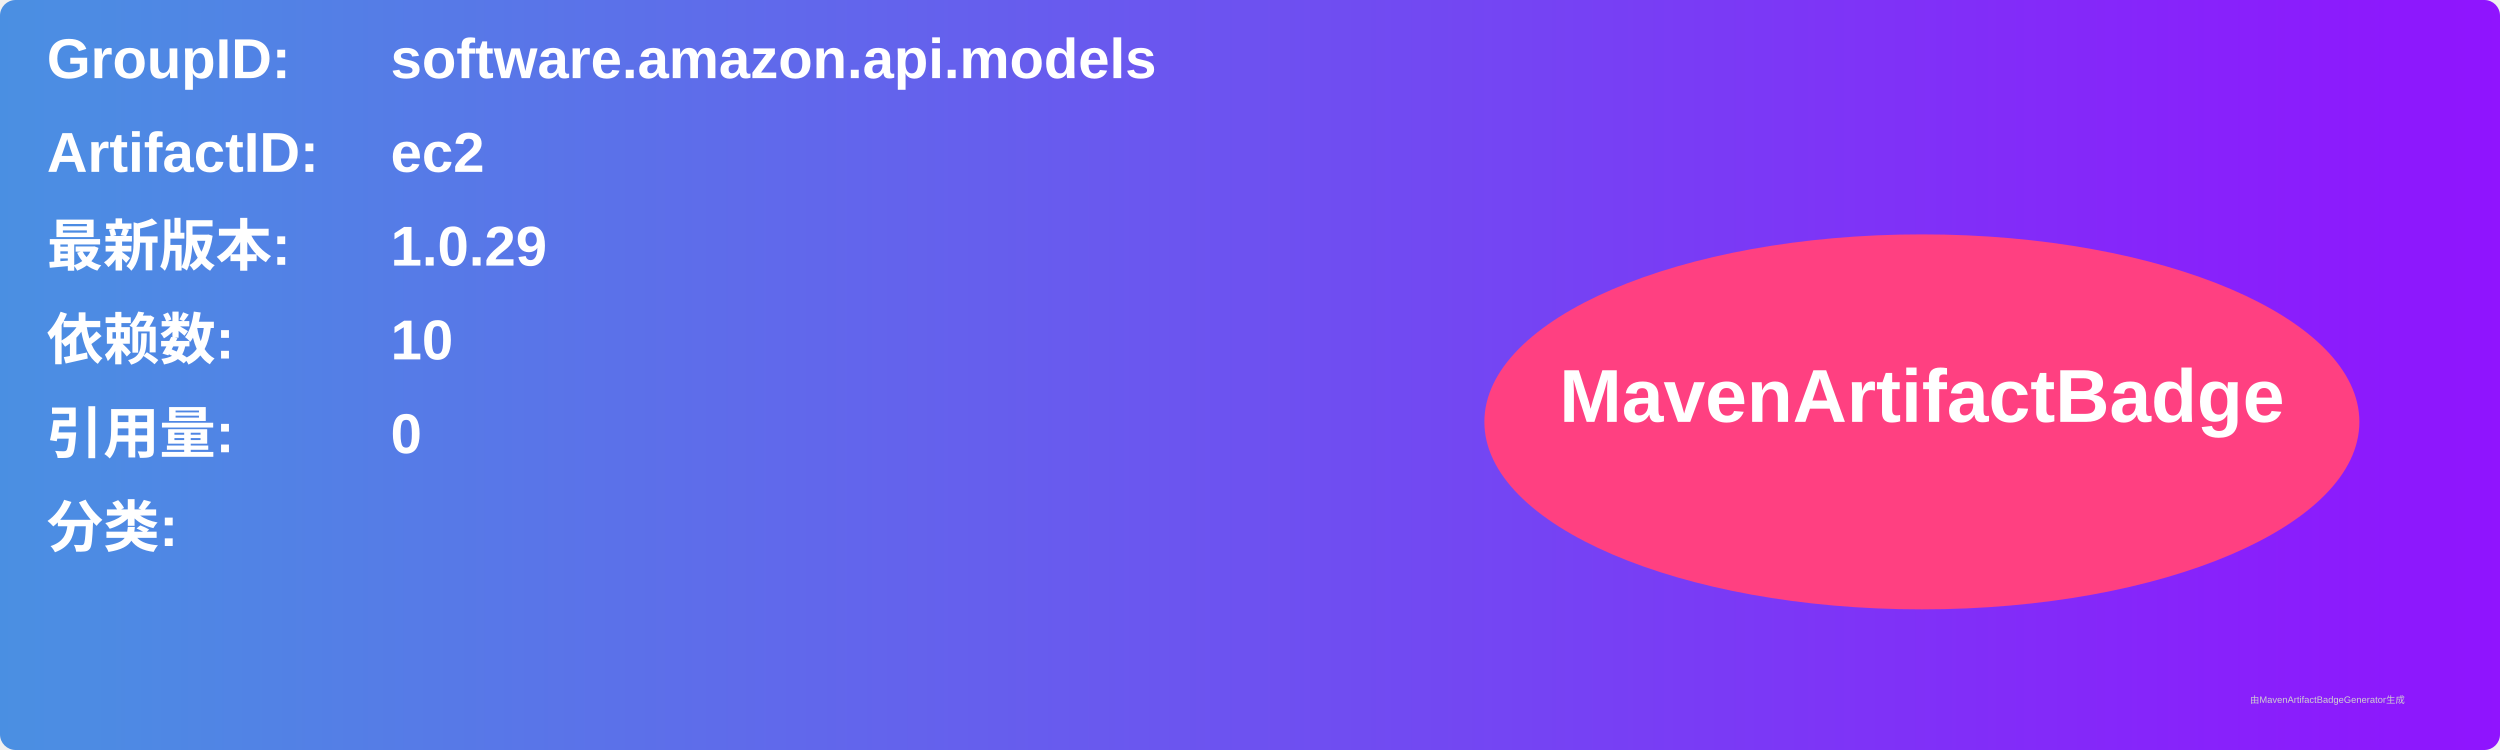
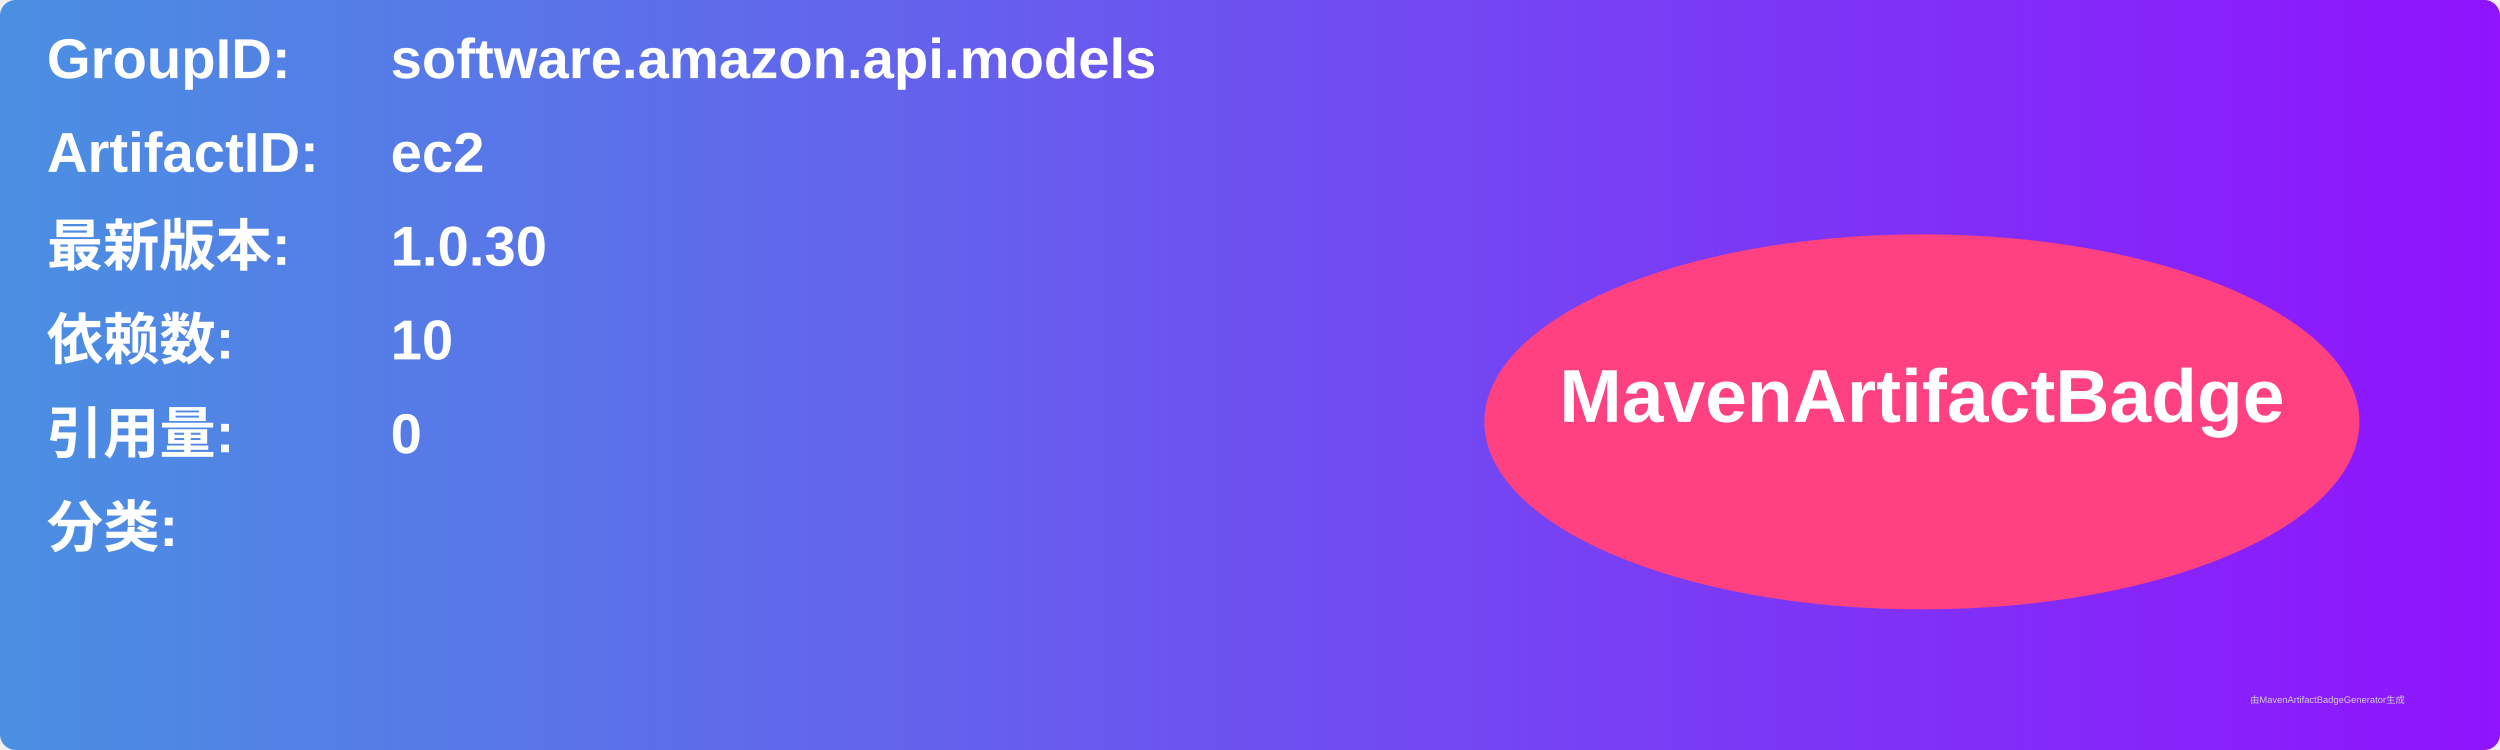
<svg xmlns="http://www.w3.org/2000/svg" width="800" height="240" viewBox="0 0 800 240">
  <linearGradient id="grad" x1="0%" y1="0%" x2="100%" y2="0%">
    <stop offset="0%" stop-color="#4a90e2" />
    <stop offset="100%" stop-color="#9013fe" />
  </linearGradient>
  <rect width="100%" height="100%" rx="5" ry="5" fill="url(#grad)" />
  <g transform="translate(15, 15)">
    <text x="0" y="10" font-family="Arial" font-size="18" fill="white" font-weight="bold" width="260">GroupID:</text>
    <text x="110" y="10" font-family="Arial" font-size="18" fill="white" font-weight="bold" width="460">software.amazon.api.models</text>
    <text x="0" y="40" font-family="Arial" font-size="18" fill="white" font-weight="bold" width="260">ArtifactID:</text>
    <text x="110" y="40" font-family="Arial" font-size="18" fill="white" font-weight="bold" width="460">ec2</text>
    <text x="0" y="70" font-family="Arial" font-size="18" fill="white" font-weight="bold">最新版本:</text>
    <text x="110" y="70" font-family="Arial" font-size="18" fill="white" font-weight="bold">
-       <tspan font-weight="bold">1.0.29</tspan>
+       <tspan font-weight="bold">1.0.30</tspan>
    </text>
    <text x="0" y="100" font-family="Arial" font-size="18" fill="white" font-weight="bold">依赖数: </text>
    <text x="110" y="100" font-family="Arial" font-size="18" fill="white">
      <tspan font-weight="bold">10</tspan>
    </text>
    <text x="0" y="130" font-family="Arial" font-size="18" fill="white" font-weight="bold">引用量: </text>
    <text x="110" y="130" font-family="Arial" font-size="18" fill="white">
      <tspan font-weight="bold">0</tspan>
    </text>
    <text x="0" y="160" font-family="Arial" font-size="18" fill="white" font-weight="bold">分类:</text>
    <text x="10" y="190" font-family="Arial" font-size="10" fill="white">
      <tspan font-weight="bold" />
    </text>
    <ellipse cx="600" cy="120" rx="140" ry="60" fill="#ff4081" />
    <text x="600" y="120" text-anchor="middle" font-family="Arial" font-size="24" fill="white" font-weight="bold">MavenArtifactBadge</text>
  </g>
  <text x="720" y="225" font-family="Arial" font-size="3" fill="#d0d0d0">由MavenArtifactBadgeGenerator生成</text>
</svg>
